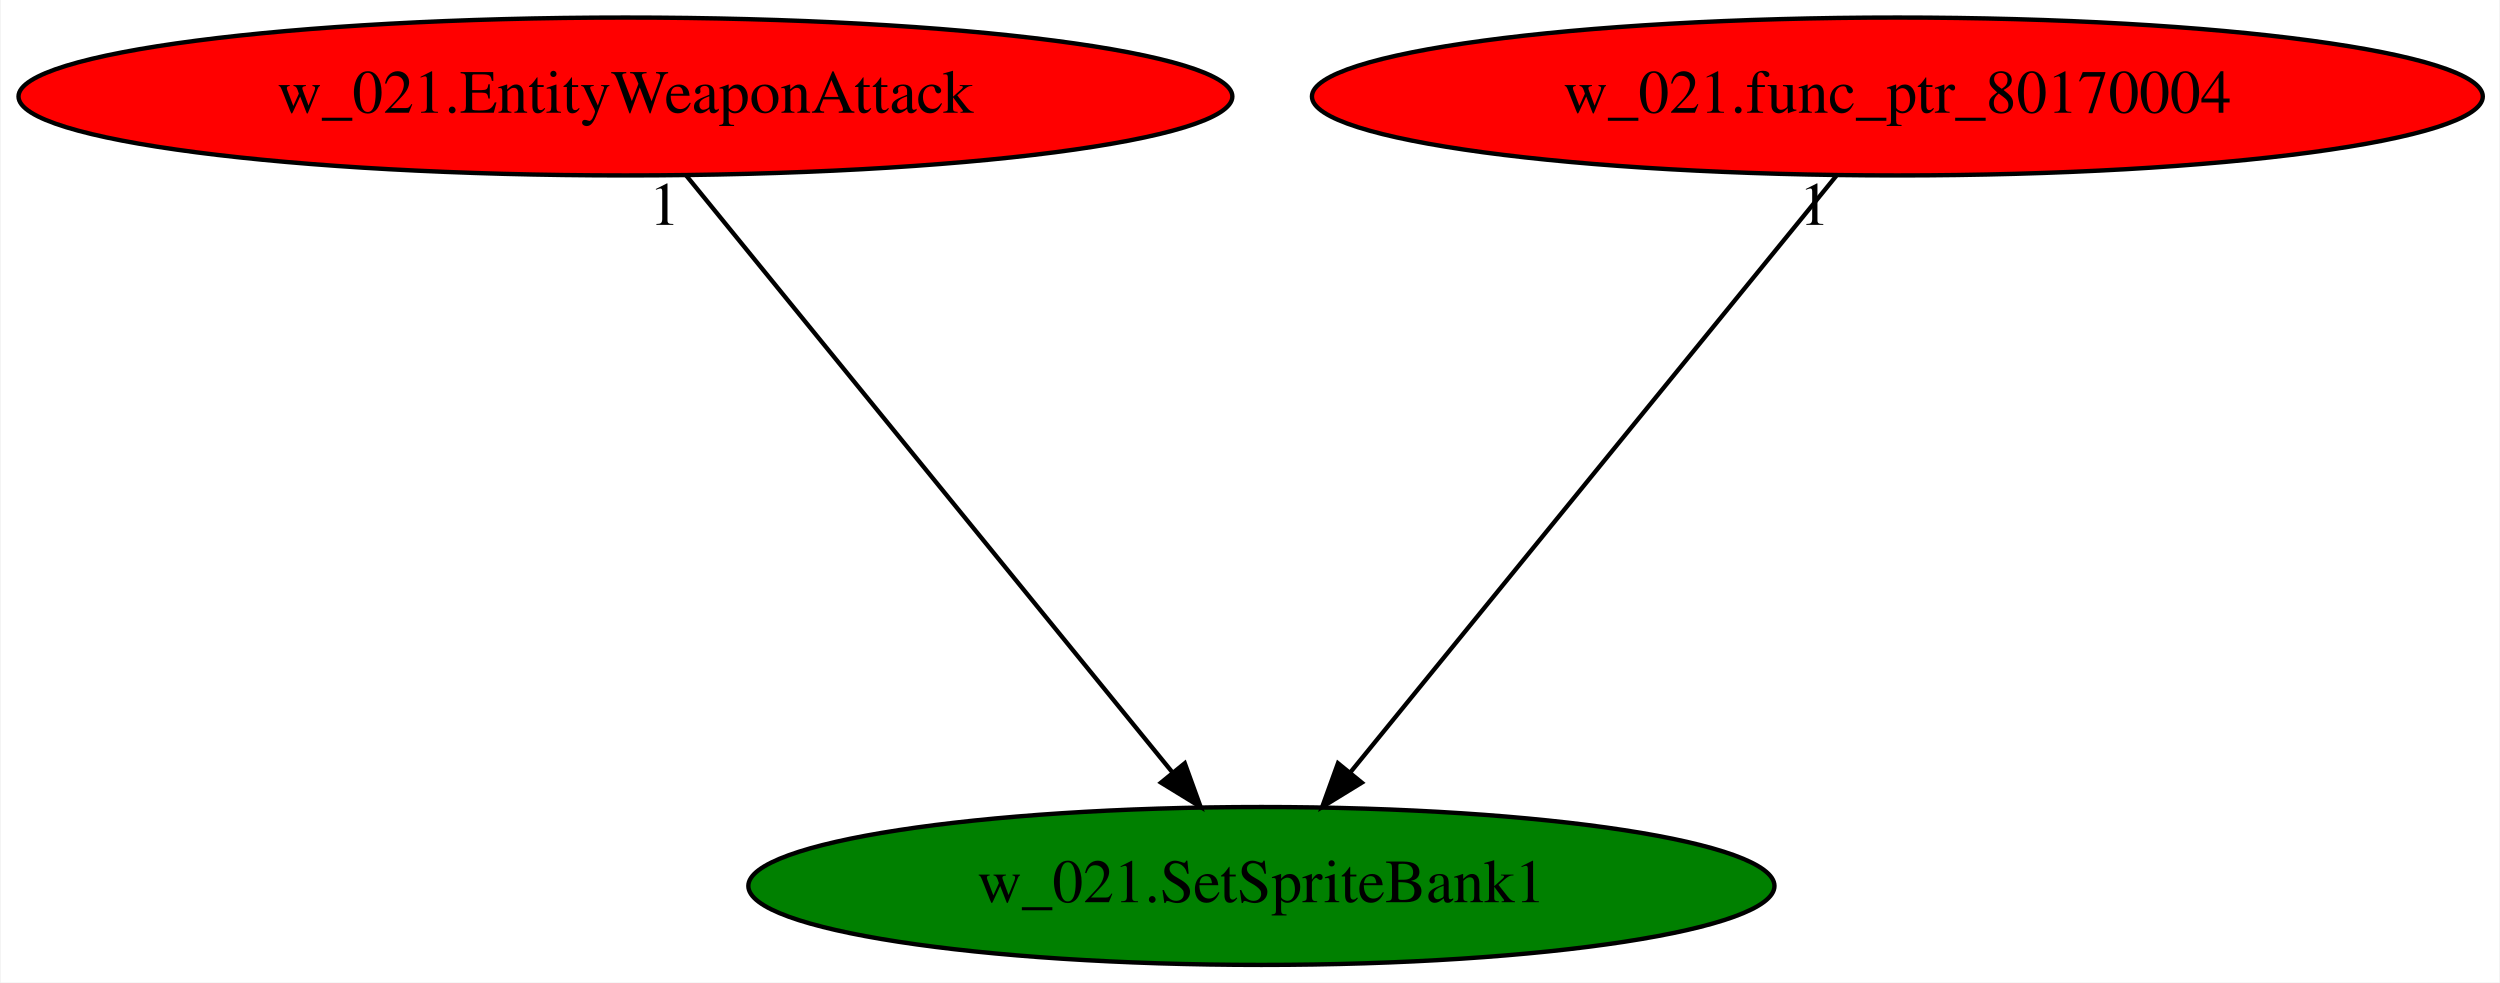
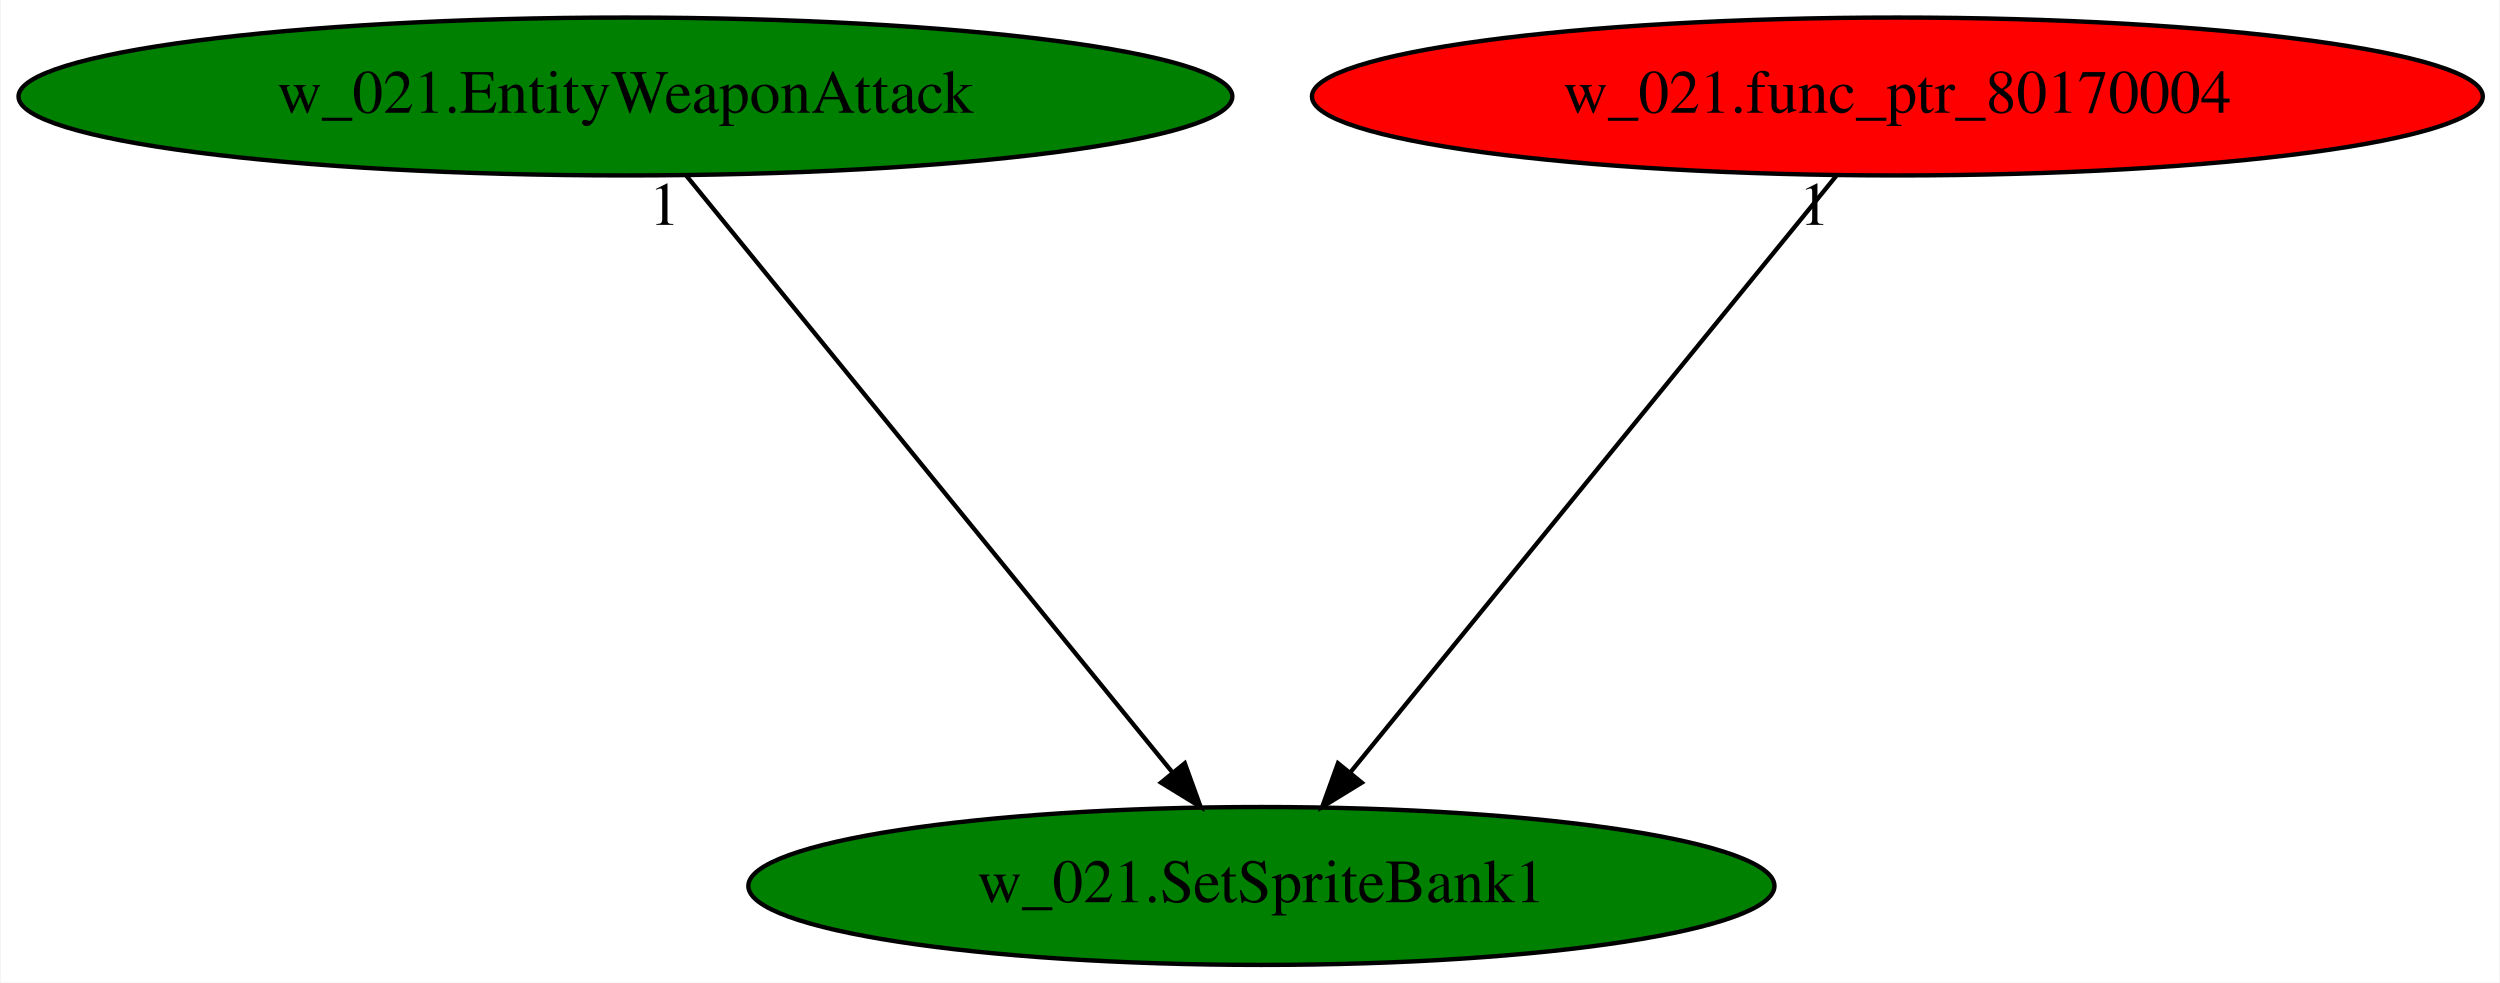
<svg xmlns="http://www.w3.org/2000/svg" xmlns:xlink="http://www.w3.org/1999/xlink" width="570pt" height="224pt" viewBox="0.00 0.00 569.68 224.00">
  <g id="graph0" class="graph" transform="scale(1 1) rotate(0) translate(4 220)">
    <polygon fill="white" stroke="transparent" points="-4,4 -4,-220 565.68,-220 565.68,4 -4,4" />
    <g id="node1" class="node">
      <ellipse fill="green" stroke="black" cx="283.44" cy="-18" rx="116.98" ry="18" />
      <text text-anchor="middle" x="283.44" y="-14.3" font-family="Times,serif" font-size="14.00">w_021.SetSpriteBank1</text>
    </g>
    <g id="node2" class="node">
      <g id="a_node2">
        <a xlink:href="w_021.EntityWeaponAttack.svg" xlink:title="w_021.EntityWeaponAttack">
-           <ellipse fill="red" stroke="black" cx="138.44" cy="-198" rx="138.38" ry="18" />
+           <ellipse fill="green" stroke="black" cx="138.44" cy="-198" rx="138.38" ry="18" />
          <text text-anchor="middle" x="138.44" y="-194.3" font-family="Times,serif" font-size="14.00">w_021.EntityWeaponAttack</text>
        </a>
      </g>
    </g>
    <g id="edge1" class="edge">
      <path fill="none" stroke="black" d="M152.34,-179.93C178.11,-148.3 233.37,-80.46 263.25,-43.78" />
      <polygon fill="black" stroke="black" points="265.97,-45.98 269.58,-36.02 260.55,-41.56 265.97,-45.98" />
      <text text-anchor="middle" x="147.34" y="-168.73" font-family="Times,serif" font-size="14.00">1</text>
    </g>
    <g id="node3" class="node">
      <g id="a_node3">
        <a xlink:href="w_021.func_ptr_80170004.svg" xlink:title="w_021.func_ptr_80170004">
          <ellipse fill="red" stroke="black" cx="428.44" cy="-198" rx="133.48" ry="18" />
          <text text-anchor="middle" x="428.44" y="-194.3" font-family="Times,serif" font-size="14.00">w_021.func_ptr_80170004</text>
        </a>
      </g>
    </g>
    <g id="edge2" class="edge">
      <path fill="none" stroke="black" d="M414.53,-179.93C388.77,-148.3 333.51,-80.46 303.62,-43.78" />
      <polygon fill="black" stroke="black" points="306.33,-41.56 297.3,-36.02 300.9,-45.98 306.33,-41.56" />
      <text text-anchor="middle" x="409.53" y="-168.73" font-family="Times,serif" font-size="14.00">1</text>
    </g>
  </g>
</svg>
